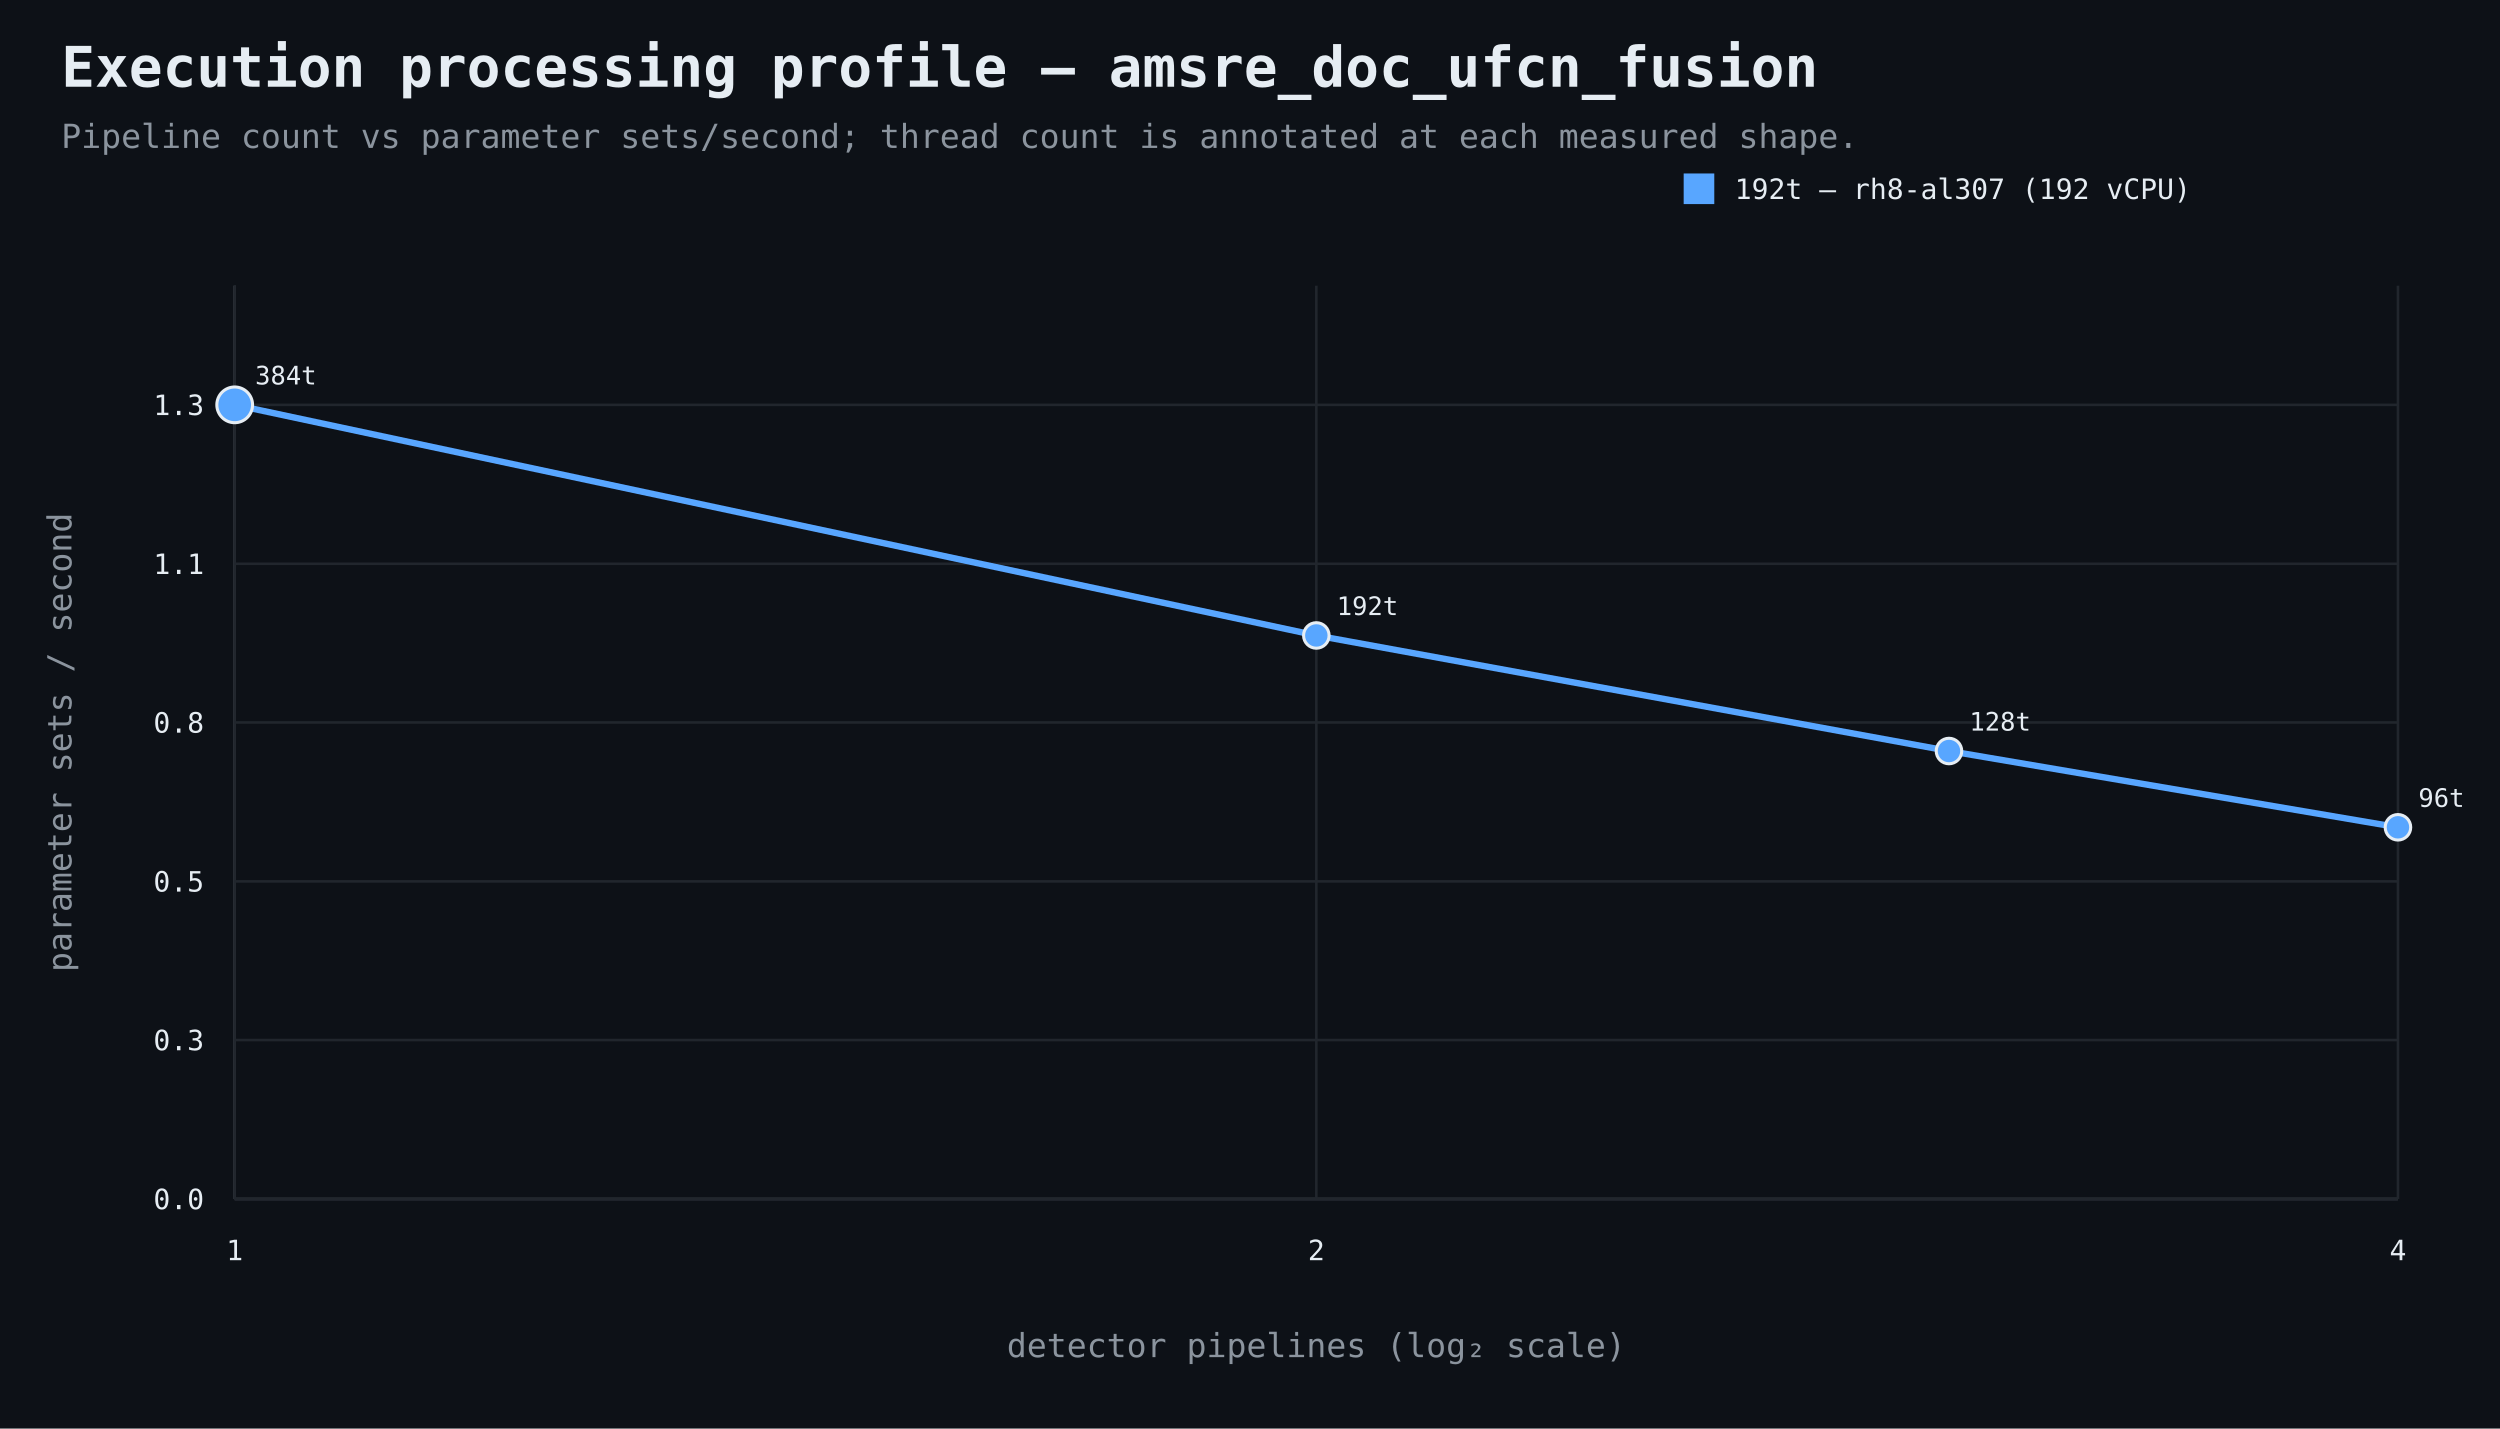
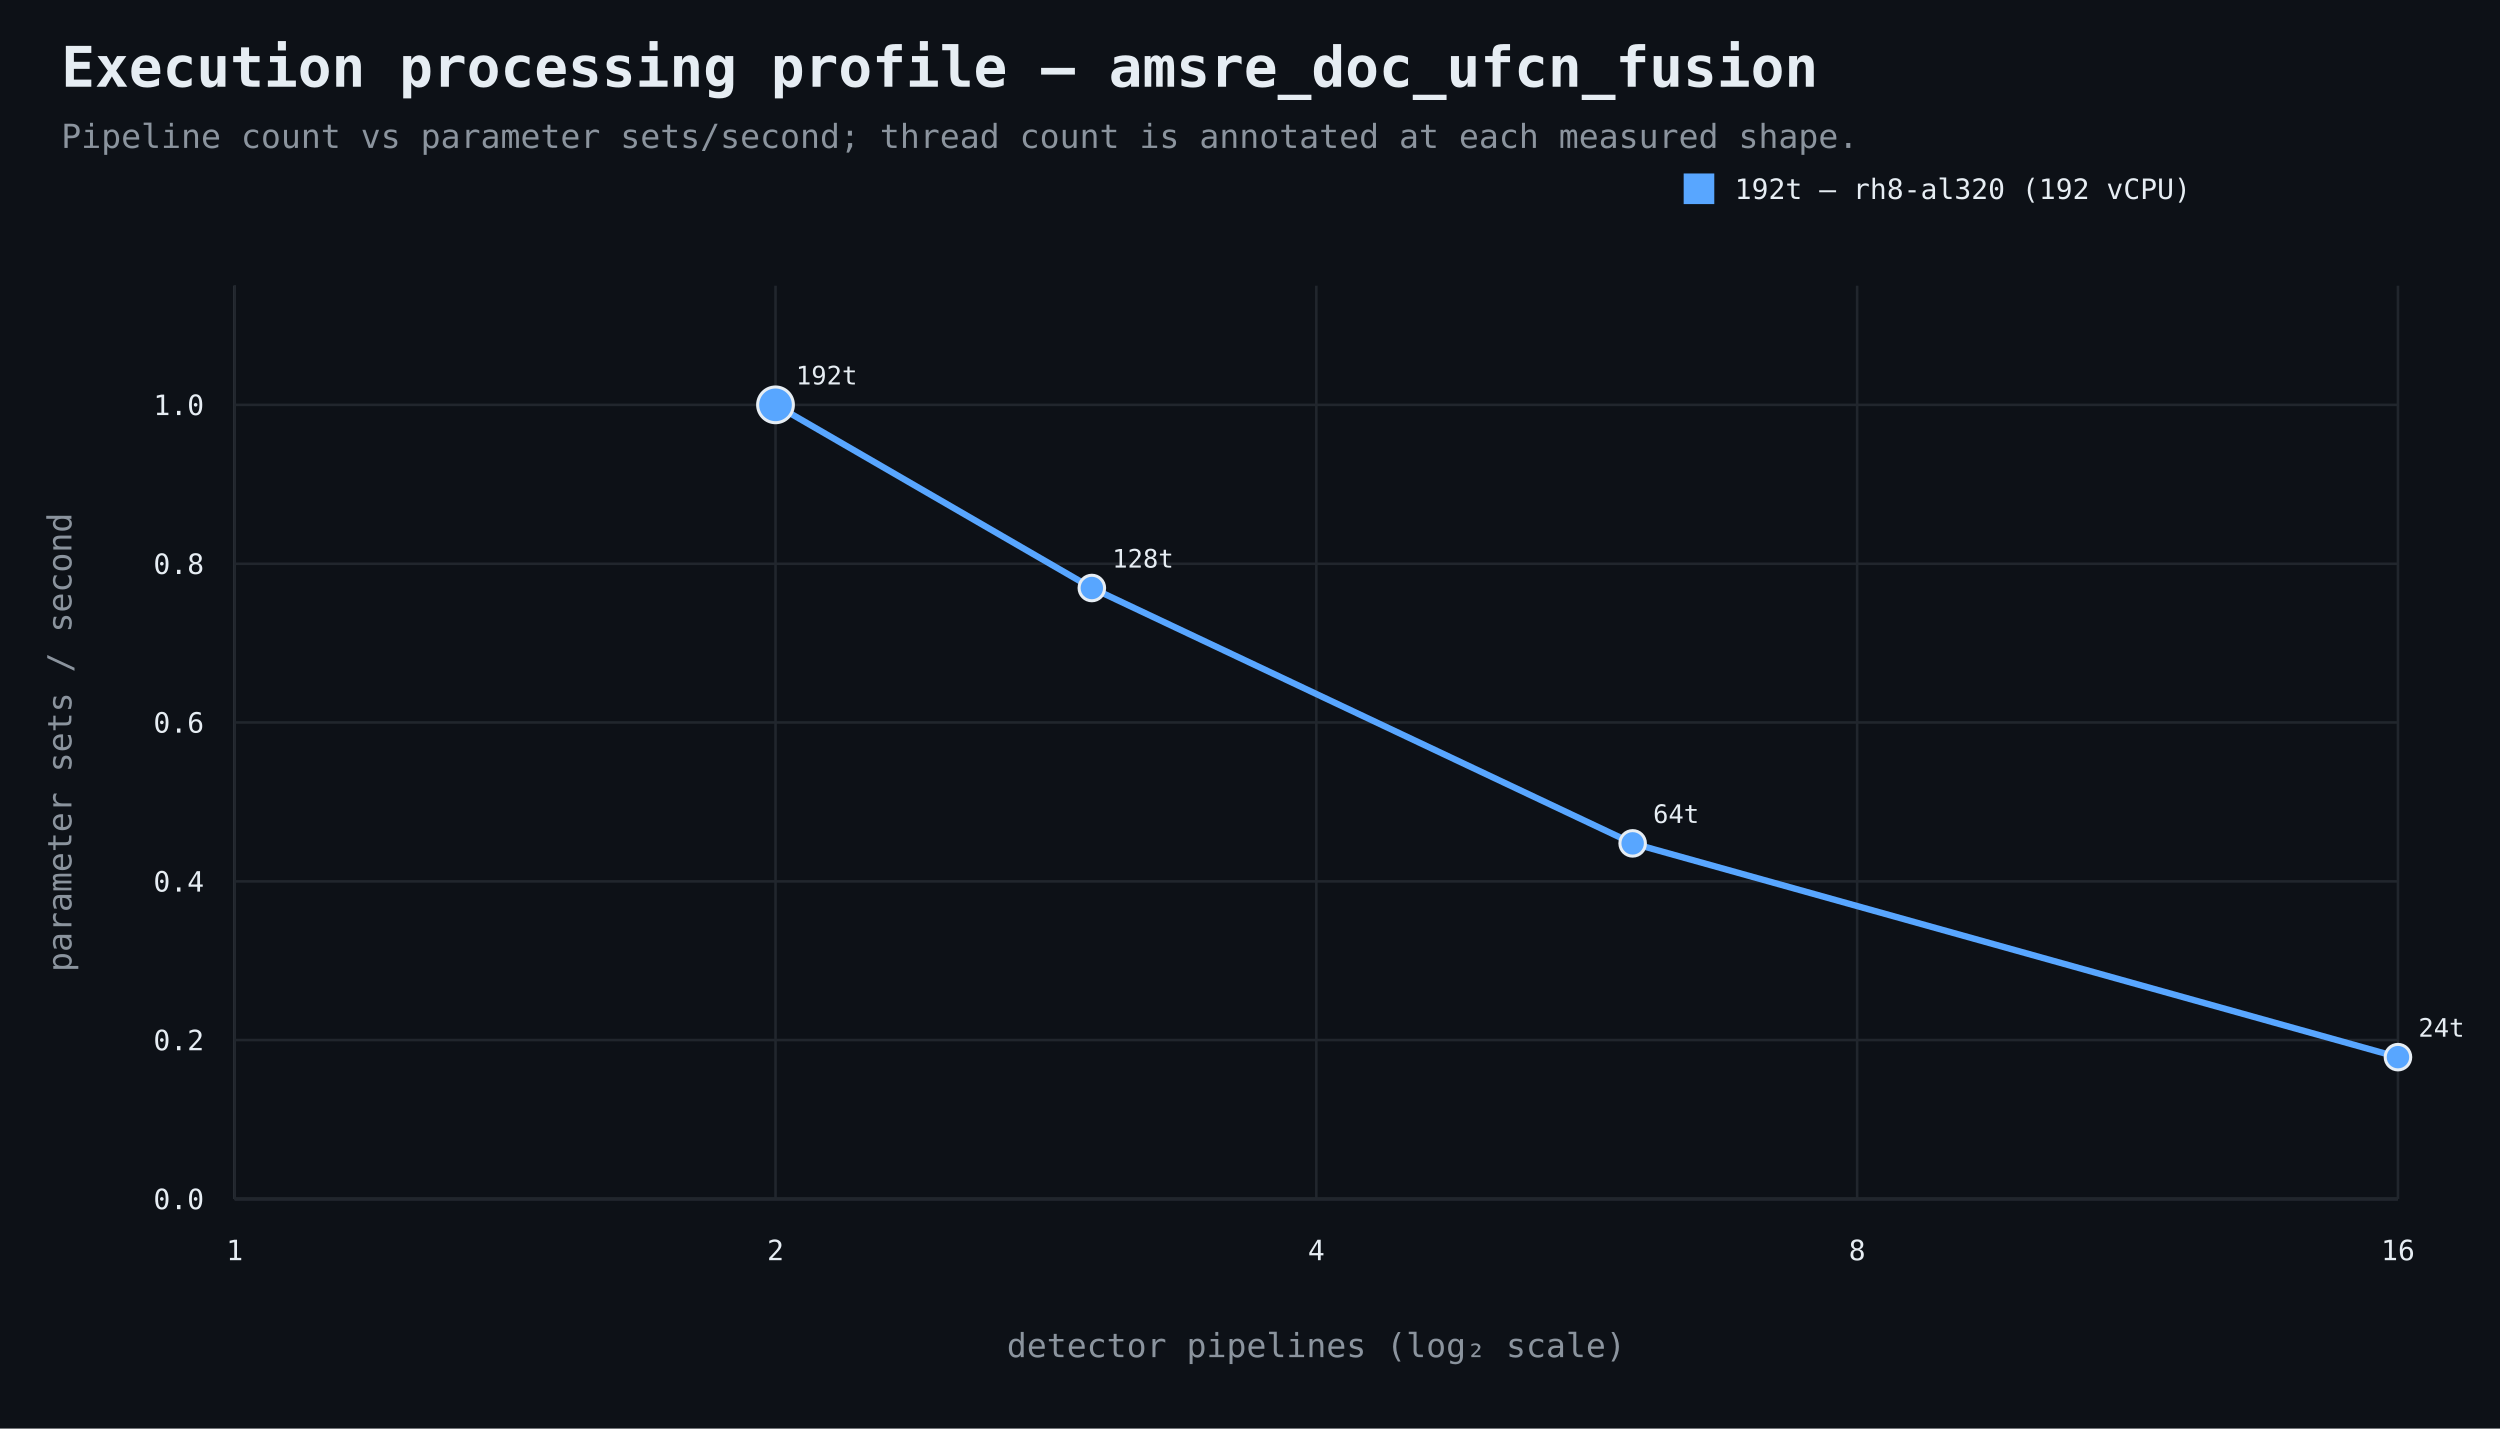
<svg xmlns="http://www.w3.org/2000/svg" width="980" height="560" viewBox="0 0 980 560">
  <rect width="100%" height="100%" fill="#0d1117" />
  <style>text{font-family:ui-monospace,SFMono-Regular,Consolas,monospace;fill:#e6edf3}.muted{fill:#8b949e}.axis{stroke:#484f58;stroke-width:1}.grid{stroke:#21262d;stroke-width:1}.point{stroke:#e6edf3;stroke-width:1.2}</style>
  <text x="24" y="34" font-size="22" font-weight="700">Execution processing profile — amsre_doc_ufcn_fusion</text>
  <text x="24" y="58" font-size="13" class="muted">Pipeline count vs parameter sets/second; thread count is annotated at each measured shape.</text>
  <line x1="92" y1="470" x2="940" y2="470" class="axis" />
  <line x1="92" y1="112" x2="92" y2="470" class="axis" />
  <line x1="92" y1="470.0" x2="940" y2="470.0" class="grid" />
  <text x="80" y="474.0" text-anchor="end" font-size="11">0.0</text>
  <line x1="92" y1="407.7" x2="940" y2="407.7" class="grid" />
-   <text x="80" y="411.7" text-anchor="end" font-size="11">0.3</text>
+   <text x="80" y="411.7" text-anchor="end" font-size="11">0.2</text>
  <line x1="92" y1="345.5" x2="940" y2="345.5" class="grid" />
-   <text x="80" y="349.5" text-anchor="end" font-size="11">0.5</text>
+   <text x="80" y="349.5" text-anchor="end" font-size="11">0.4</text>
  <line x1="92" y1="283.2" x2="940" y2="283.2" class="grid" />
-   <text x="80" y="287.2" text-anchor="end" font-size="11">0.8</text>
+   <text x="80" y="287.2" text-anchor="end" font-size="11">0.6</text>
  <line x1="92" y1="221.0" x2="940" y2="221.0" class="grid" />
-   <text x="80" y="225.0" text-anchor="end" font-size="11">1.1</text>
+   <text x="80" y="225.0" text-anchor="end" font-size="11">0.8</text>
  <line x1="92" y1="158.7" x2="940" y2="158.7" class="grid" />
-   <text x="80" y="162.7" text-anchor="end" font-size="11">1.3</text>
+   <text x="80" y="162.7" text-anchor="end" font-size="11">1.0</text>
  <line x1="92.0" y1="112" x2="92.0" y2="470" class="grid" />
  <text x="92.0" y="494" text-anchor="middle" font-size="11">1</text>
+   <line x1="304.0" y1="112" x2="304.0" y2="470" class="grid" />
+   <text x="304.0" y="494" text-anchor="middle" font-size="11">2</text>
  <line x1="516.0" y1="112" x2="516.0" y2="470" class="grid" />
-   <text x="516.0" y="494" text-anchor="middle" font-size="11">2</text>
+   <text x="516.0" y="494" text-anchor="middle" font-size="11">4</text>
+   <line x1="728.0" y1="112" x2="728.0" y2="470" class="grid" />
+   <text x="728.0" y="494" text-anchor="middle" font-size="11">8</text>
  <line x1="940.0" y1="112" x2="940.0" y2="470" class="grid" />
-   <text x="940.0" y="494" text-anchor="middle" font-size="11">4</text>
+   <text x="940.0" y="494" text-anchor="middle" font-size="11">16</text>
  <text x="516.0" y="532" text-anchor="middle" font-size="13" class="muted">detector pipelines (log₂ scale)</text>
  <text x="28" y="291.0" text-anchor="middle" font-size="13" class="muted" transform="rotate(-90 28 291.0)">parameter sets / second</text>
-   <path d="M 92.0 158.7 L 516.0 249.1 L 764.0 294.4 L 940.0 324.3" fill="none" stroke="#58a6ff" stroke-width="2.5" />
-   <circle cx="92.0" cy="158.7" r="7" fill="#58a6ff" class="point" />
-   <text x="100.0" y="150.7" text-anchor="start" font-size="10">384t</text>
-   <circle cx="516.0" cy="249.1" r="5" fill="#58a6ff" class="point" />
-   <text x="524.0" y="241.1" text-anchor="start" font-size="10">192t</text>
-   <circle cx="764.0" cy="294.4" r="5" fill="#58a6ff" class="point" />
-   <text x="772.0" y="286.4" text-anchor="start" font-size="10">128t</text>
-   <circle cx="940.0" cy="324.3" r="5" fill="#58a6ff" class="point" />
-   <text x="948.0" y="316.3" text-anchor="start" font-size="10">96t</text>
+   <path d="M 304.0 158.7 L 428.0 230.5 L 640.0 330.6 L 940.0 414.4" fill="none" stroke="#58a6ff" stroke-width="2.5" />
+   <circle cx="304.0" cy="158.7" r="7" fill="#58a6ff" class="point" />
+   <text x="312.0" y="150.7" text-anchor="start" font-size="10">192t</text>
+   <circle cx="428.0" cy="230.5" r="5" fill="#58a6ff" class="point" />
+   <text x="436.0" y="222.5" text-anchor="start" font-size="10">128t</text>
+   <circle cx="640.0" cy="330.6" r="5" fill="#58a6ff" class="point" />
+   <text x="648.0" y="322.6" text-anchor="start" font-size="10">64t</text>
+   <circle cx="940.0" cy="414.4" r="5" fill="#58a6ff" class="point" />
+   <text x="948.0" y="406.4" text-anchor="start" font-size="10">24t</text>
  <rect x="660" y="68" width="12" height="12" fill="#58a6ff" />
-   <text x="680" y="78" font-size="11">192t — rh8-al307 (192 vCPU)</text>
+   <text x="680" y="78" font-size="11">192t — rh8-al320 (192 vCPU)</text>
</svg>
